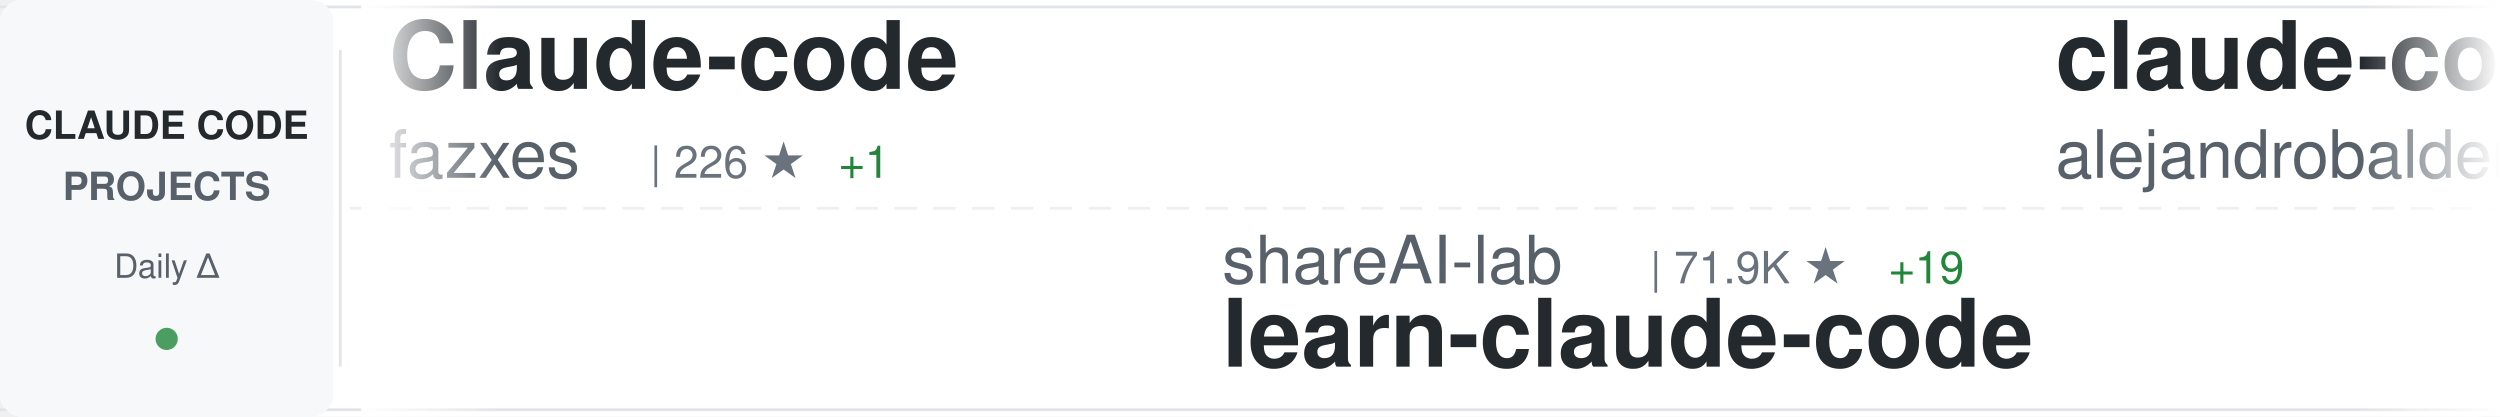
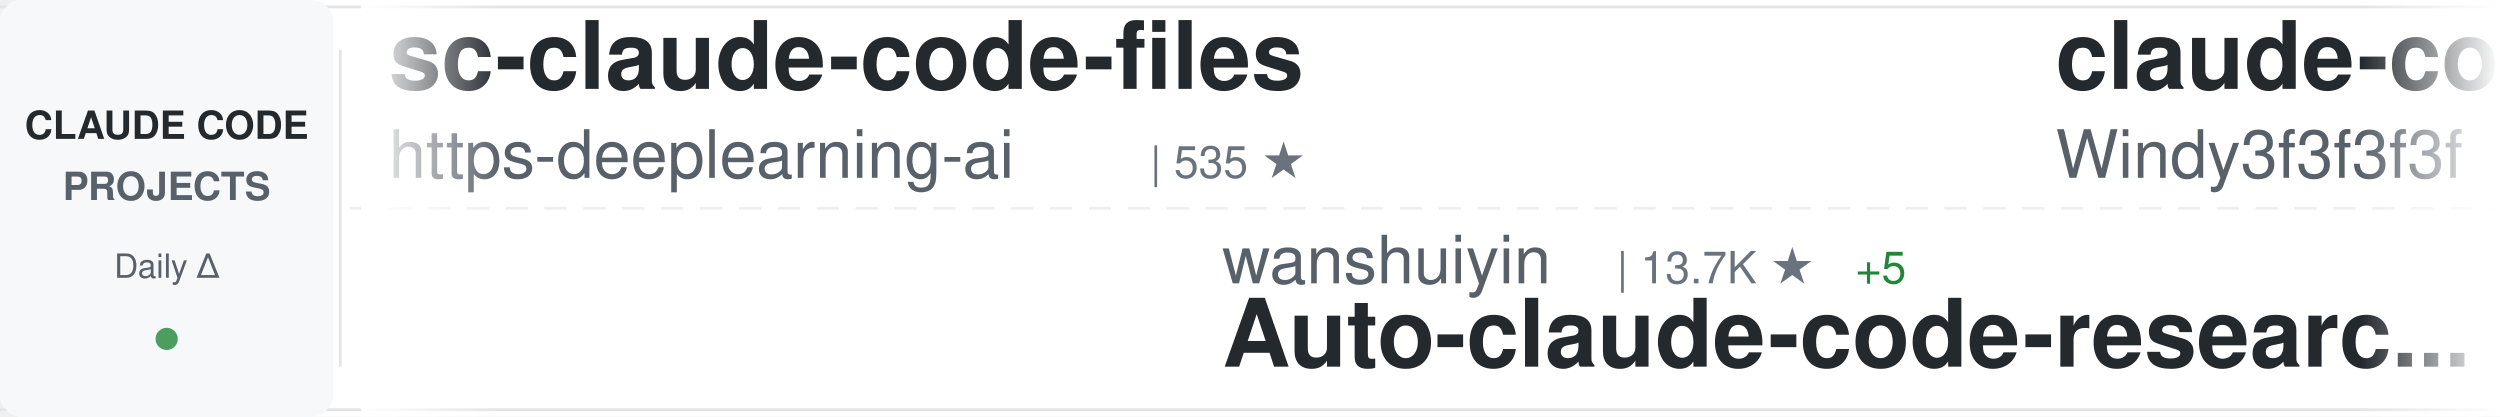
<svg xmlns="http://www.w3.org/2000/svg" width="900" height="150">
  <defs>
    <linearGradient id="awesomeLeftFade" x1="0%" y1="0%" x2="100%" y2="0%">
      <stop offset="0%" style="stop-color:#ffffff;stop-opacity:1" />
      <stop offset="100%" style="stop-color:#ffffff;stop-opacity:0" />
    </linearGradient>
    <linearGradient id="awesomeRightFade" x1="0%" y1="0%" x2="100%" y2="0%">
      <stop offset="0%" style="stop-color:#ffffff;stop-opacity:0" />
      <stop offset="100%" style="stop-color:#ffffff;stop-opacity:1" />
    </linearGradient>
  </defs>
  <rect width="900" height="150" fill="#ffffff" rx="8" />
  <rect x="0" y="2" width="900" height="1" fill="#e1e4e8" />
  <rect x="0" y="147" width="900" height="1" fill="#e1e4e8" />
  <line x1="0" y1="75" x2="900" y2="75" stroke="#e1e4e8" stroke-width="1" stroke-dasharray="8 6" opacity="0.6" />
  <rect x="0" y="0" width="120" height="150" fill="#f6f8fa" rx="8" />
  <text x="60" y="50" font-family="-apple-system, BlinkMacSystemFont, 'Segoe UI', Helvetica, Arial, sans-serif" font-size="14" font-weight="600" fill="#24292e" text-anchor="middle">CLAUDE CODE</text>
  <text x="60" y="72" font-family="-apple-system, BlinkMacSystemFont, 'Segoe UI', Helvetica, Arial, sans-serif" font-size="14" font-weight="600" fill="#586069" text-anchor="middle">PROJECTS</text>
  <text x="60" y="100" font-family="-apple-system, BlinkMacSystemFont, 'Segoe UI', Helvetica, Arial, sans-serif" font-size="12" font-weight="500" fill="#586069" text-anchor="middle">Daily Δ</text>
  <circle cx="60" cy="122" r="4" fill="#22863a" opacity="0.8" />
  <rect x="122" y="18" width="1" height="114" fill="#e1e4e8" />
  <clipPath id="awesomeTickerClip">
    <rect x="130" y="0" width="770" height="150" />
  </clipPath>
  <g clip-path="url(#awesomeTickerClip)">
    <g id="awesomeTickerItems">
      <animateTransform attributeName="transform" attributeType="XML" type="translate" from="0 0" to="-3000 0" dur="54s" repeatCount="indefinite" />
      <g transform="translate(0, 0)">
-         <text x="140" y="32" font-family="-apple-system, BlinkMacSystemFont, 'Segoe UI', Helvetica, Arial, sans-serif" font-size="34" font-weight="600" fill="#24292e">Claude-code</text>
-         <text x="140" y="64" font-family="-apple-system, BlinkMacSystemFont, 'Segoe UI', Helvetica, Arial, sans-serif" font-size="24" font-weight="400" fill="#586069">fazxes</text>
-         <text x="234" y="64" font-family="-apple-system, BlinkMacSystemFont, 'Segoe UI', Helvetica, Arial, sans-serif" font-size="16" font-weight="500" fill="#6a737d">| 226 ★</text>
-         <text x="302" y="64" font-family="-apple-system, BlinkMacSystemFont, 'Segoe UI', Helvetica, Arial, sans-serif" font-size="16" font-weight="500" fill="#22863a"> +1</text>
+         <text x="140" y="32" font-family="-apple-system, BlinkMacSystemFont, 'Segoe UI', Helvetica, Arial, sans-serif" font-size="34" font-weight="600" fill="#24292e">sc-claude-code-files</text>
+         <text x="140" y="64" font-family="-apple-system, BlinkMacSystemFont, 'Segoe UI', Helvetica, Arial, sans-serif" font-size="24" font-weight="400" fill="#586069">https-deeplearning-ai</text>
+         <text x="414" y="64" font-family="-apple-system, BlinkMacSystemFont, 'Segoe UI', Helvetica, Arial, sans-serif" font-size="16" font-weight="500" fill="#6a737d">| 535 ★</text>
      </g>
      <g transform="translate(300, 0)">
-         <text x="140" y="102" font-family="-apple-system, BlinkMacSystemFont, 'Segoe UI', Helvetica, Arial, sans-serif" font-size="24" font-weight="400" fill="#586069">shareAI-lab</text>
-         <text x="294" y="102" font-family="-apple-system, BlinkMacSystemFont, 'Segoe UI', Helvetica, Arial, sans-serif" font-size="16" font-weight="500" fill="#6a737d">| 71.9K ★</text>
-         <text x="380" y="102" font-family="-apple-system, BlinkMacSystemFont, 'Segoe UI', Helvetica, Arial, sans-serif" font-size="16" font-weight="500" fill="#22863a"> +19</text>
-         <text x="140" y="132" font-family="-apple-system, BlinkMacSystemFont, 'Segoe UI', Helvetica, Arial, sans-serif" font-size="34" font-weight="600" fill="#24292e">learn-claude-code</text>
+         <text x="140" y="102" font-family="-apple-system, BlinkMacSystemFont, 'Segoe UI', Helvetica, Arial, sans-serif" font-size="24" font-weight="400" fill="#586069">wanshuiyin</text>
+         <text x="282" y="102" font-family="-apple-system, BlinkMacSystemFont, 'Segoe UI', Helvetica, Arial, sans-serif" font-size="16" font-weight="500" fill="#6a737d">| 13.7K ★</text>
+         <text x="368" y="102" font-family="-apple-system, BlinkMacSystemFont, 'Segoe UI', Helvetica, Arial, sans-serif" font-size="16" font-weight="500" fill="#22863a"> +5</text>
+         <text x="140" y="132" font-family="-apple-system, BlinkMacSystemFont, 'Segoe UI', Helvetica, Arial, sans-serif" font-size="34" font-weight="600" fill="#24292e">Auto-claude-code-researc...</text>
      </g>
      <g transform="translate(600, 0)">
-         <text x="140" y="32" font-family="-apple-system, BlinkMacSystemFont, 'Segoe UI', Helvetica, Arial, sans-serif" font-size="34" font-weight="600" fill="#24292e">claude-code-from-source</text>
-         <text x="140" y="64" font-family="-apple-system, BlinkMacSystemFont, 'Segoe UI', Helvetica, Arial, sans-serif" font-size="24" font-weight="400" fill="#586069">alejandrobalderas</text>
-         <text x="366" y="64" font-family="-apple-system, BlinkMacSystemFont, 'Segoe UI', Helvetica, Arial, sans-serif" font-size="16" font-weight="500" fill="#6a737d">| 2.7K ★</text>
+         <text x="140" y="32" font-family="-apple-system, BlinkMacSystemFont, 'Segoe UI', Helvetica, Arial, sans-serif" font-size="34" font-weight="600" fill="#24292e">claude-code-from-scratch</text>
+         <text x="140" y="64" font-family="-apple-system, BlinkMacSystemFont, 'Segoe UI', Helvetica, Arial, sans-serif" font-size="24" font-weight="400" fill="#586069">Windy3f3f3f3f</text>
+         <text x="318" y="64" font-family="-apple-system, BlinkMacSystemFont, 'Segoe UI', Helvetica, Arial, sans-serif" font-size="16" font-weight="500" fill="#6a737d">| 2.4K ★</text>
      </g>
      <g transform="translate(900, 0)">
-         <text x="140" y="102" font-family="-apple-system, BlinkMacSystemFont, 'Segoe UI', Helvetica, Arial, sans-serif" font-size="24" font-weight="400" fill="#586069">edmund-io</text>
-         <text x="270" y="102" font-family="-apple-system, BlinkMacSystemFont, 'Segoe UI', Helvetica, Arial, sans-serif" font-size="16" font-weight="500" fill="#6a737d">| 1.5K ★</text>
-         <text x="140" y="132" font-family="-apple-system, BlinkMacSystemFont, 'Segoe UI', Helvetica, Arial, sans-serif" font-size="34" font-weight="600" fill="#24292e">edmunds-claude-code</text>
+         <text x="140" y="102" font-family="-apple-system, BlinkMacSystemFont, 'Segoe UI', Helvetica, Arial, sans-serif" font-size="24" font-weight="400" fill="#586069">diet103</text>
+         <text x="246" y="102" font-family="-apple-system, BlinkMacSystemFont, 'Segoe UI', Helvetica, Arial, sans-serif" font-size="16" font-weight="500" fill="#6a737d">| 10.0K ★</text>
+         <text x="140" y="132" font-family="-apple-system, BlinkMacSystemFont, 'Segoe UI', Helvetica, Arial, sans-serif" font-size="34" font-weight="600" fill="#24292e">claude-code-infrastructu...</text>
      </g>
      <g transform="translate(1200, 0)">
-         <text x="140" y="32" font-family="-apple-system, BlinkMacSystemFont, 'Segoe UI', Helvetica, Arial, sans-serif" font-size="34" font-weight="600" fill="#24292e">claude-code-source-build</text>
-         <text x="140" y="64" font-family="-apple-system, BlinkMacSystemFont, 'Segoe UI', Helvetica, Arial, sans-serif" font-size="24" font-weight="400" fill="#586069">andrew-kramer-inno</text>
-         <text x="378" y="64" font-family="-apple-system, BlinkMacSystemFont, 'Segoe UI', Helvetica, Arial, sans-serif" font-size="16" font-weight="500" fill="#6a737d">| 594 ★</text>
+         <text x="140" y="32" font-family="-apple-system, BlinkMacSystemFont, 'Segoe UI', Helvetica, Arial, sans-serif" font-size="34" font-weight="600" fill="#24292e">Claude-code</text>
+         <text x="140" y="64" font-family="-apple-system, BlinkMacSystemFont, 'Segoe UI', Helvetica, Arial, sans-serif" font-size="24" font-weight="400" fill="#586069">zstmfhy</text>
+         <text x="246" y="64" font-family="-apple-system, BlinkMacSystemFont, 'Segoe UI', Helvetica, Arial, sans-serif" font-size="16" font-weight="500" fill="#6a737d">| 190 ★</text>
      </g>
      <g transform="translate(1500, 0)">
-         <text x="140" y="102" font-family="-apple-system, BlinkMacSystemFont, 'Segoe UI', Helvetica, Arial, sans-serif" font-size="24" font-weight="400" fill="#586069">frankbria</text>
-         <text x="270" y="102" font-family="-apple-system, BlinkMacSystemFont, 'Segoe UI', Helvetica, Arial, sans-serif" font-size="16" font-weight="500" fill="#6a737d">| 9.6K ★</text>
-         <text x="347" y="102" font-family="-apple-system, BlinkMacSystemFont, 'Segoe UI', Helvetica, Arial, sans-serif" font-size="16" font-weight="500" fill="#cb2431"> -1</text>
-         <text x="140" y="132" font-family="-apple-system, BlinkMacSystemFont, 'Segoe UI', Helvetica, Arial, sans-serif" font-size="34" font-weight="600" fill="#24292e">ralph-claude-code</text>
+         <text x="140" y="102" font-family="-apple-system, BlinkMacSystemFont, 'Segoe UI', Helvetica, Arial, sans-serif" font-size="24" font-weight="400" fill="#586069">centminmod</text>
+         <text x="282" y="102" font-family="-apple-system, BlinkMacSystemFont, 'Segoe UI', Helvetica, Arial, sans-serif" font-size="16" font-weight="500" fill="#6a737d">| 2.5K ★</text>
+         <text x="140" y="132" font-family="-apple-system, BlinkMacSystemFont, 'Segoe UI', Helvetica, Arial, sans-serif" font-size="34" font-weight="600" fill="#24292e">my-claude-code-setup</text>
      </g>
      <g transform="translate(1800, 0)">
-         <text x="140" y="32" font-family="-apple-system, BlinkMacSystemFont, 'Segoe UI', Helvetica, Arial, sans-serif" font-size="34" font-weight="600" fill="#24292e">claude-coder</text>
-         <text x="140" y="64" font-family="-apple-system, BlinkMacSystemFont, 'Segoe UI', Helvetica, Arial, sans-serif" font-size="24" font-weight="400" fill="#586069">kodu-ai</text>
-         <text x="246" y="64" font-family="-apple-system, BlinkMacSystemFont, 'Segoe UI', Helvetica, Arial, sans-serif" font-size="16" font-weight="500" fill="#6a737d">| 5.3K ★</text>
+         <text x="140" y="32" font-family="-apple-system, BlinkMacSystemFont, 'Segoe UI', Helvetica, Arial, sans-serif" font-size="34" font-weight="600" fill="#24292e">claude-code-security-rev...</text>
+         <text x="140" y="64" font-family="-apple-system, BlinkMacSystemFont, 'Segoe UI', Helvetica, Arial, sans-serif" font-size="24" font-weight="400" fill="#586069">anthropics</text>
+         <text x="282" y="64" font-family="-apple-system, BlinkMacSystemFont, 'Segoe UI', Helvetica, Arial, sans-serif" font-size="16" font-weight="500" fill="#6a737d">| 5.6K ★</text>
      </g>
      <g transform="translate(2100, 0)">
-         <text x="140" y="102" font-family="-apple-system, BlinkMacSystemFont, 'Segoe UI', Helvetica, Arial, sans-serif" font-size="24" font-weight="400" fill="#586069">OneRedOak</text>
-         <text x="270" y="102" font-family="-apple-system, BlinkMacSystemFont, 'Segoe UI', Helvetica, Arial, sans-serif" font-size="16" font-weight="500" fill="#6a737d">| 3.9K ★</text>
-         <text x="347" y="102" font-family="-apple-system, BlinkMacSystemFont, 'Segoe UI', Helvetica, Arial, sans-serif" font-size="16" font-weight="500" fill="#22863a"> +1</text>
-         <text x="140" y="132" font-family="-apple-system, BlinkMacSystemFont, 'Segoe UI', Helvetica, Arial, sans-serif" font-size="34" font-weight="600" fill="#24292e">claude-code-workflows</text>
+         <text x="140" y="102" font-family="-apple-system, BlinkMacSystemFont, 'Segoe UI', Helvetica, Arial, sans-serif" font-size="24" font-weight="400" fill="#586069">lintsinghua</text>
+         <text x="294" y="102" font-family="-apple-system, BlinkMacSystemFont, 'Segoe UI', Helvetica, Arial, sans-serif" font-size="16" font-weight="500" fill="#6a737d">| 4.0K ★</text>
+         <text x="371" y="102" font-family="-apple-system, BlinkMacSystemFont, 'Segoe UI', Helvetica, Arial, sans-serif" font-size="16" font-weight="500" fill="#22863a"> +1</text>
+         <text x="140" y="132" font-family="-apple-system, BlinkMacSystemFont, 'Segoe UI', Helvetica, Arial, sans-serif" font-size="34" font-weight="600" fill="#24292e">claude-code-book</text>
      </g>
      <g transform="translate(2400, 0)">
-         <text x="140" y="32" font-family="-apple-system, BlinkMacSystemFont, 'Segoe UI', Helvetica, Arial, sans-serif" font-size="34" font-weight="600" fill="#24292e">claude-code-local</text>
-         <text x="140" y="64" font-family="-apple-system, BlinkMacSystemFont, 'Segoe UI', Helvetica, Arial, sans-serif" font-size="24" font-weight="400" fill="#586069">nicedreamzapp</text>
-         <text x="318" y="64" font-family="-apple-system, BlinkMacSystemFont, 'Segoe UI', Helvetica, Arial, sans-serif" font-size="16" font-weight="500" fill="#6a737d">| 3.0K ★</text>
-         <text x="395" y="64" font-family="-apple-system, BlinkMacSystemFont, 'Segoe UI', Helvetica, Arial, sans-serif" font-size="16" font-weight="500" fill="#22863a"> +5</text>
+         <text x="140" y="32" font-family="-apple-system, BlinkMacSystemFont, 'Segoe UI', Helvetica, Arial, sans-serif" font-size="34" font-weight="600" fill="#24292e">claude-code-sourcemap</text>
+         <text x="140" y="64" font-family="-apple-system, BlinkMacSystemFont, 'Segoe UI', Helvetica, Arial, sans-serif" font-size="24" font-weight="400" fill="#586069">ChinaSiro</text>
+         <text x="270" y="64" font-family="-apple-system, BlinkMacSystemFont, 'Segoe UI', Helvetica, Arial, sans-serif" font-size="16" font-weight="500" fill="#6a737d">| 9.6K ★</text>
+         <text x="347" y="64" font-family="-apple-system, BlinkMacSystemFont, 'Segoe UI', Helvetica, Arial, sans-serif" font-size="16" font-weight="500" fill="#22863a"> +1</text>
      </g>
      <g transform="translate(2700, 0)">
-         <text x="140" y="102" font-family="-apple-system, BlinkMacSystemFont, 'Segoe UI', Helvetica, Arial, sans-serif" font-size="24" font-weight="400" fill="#586069">repowise-dev</text>
-         <text x="306" y="102" font-family="-apple-system, BlinkMacSystemFont, 'Segoe UI', Helvetica, Arial, sans-serif" font-size="16" font-weight="500" fill="#6a737d">| 1.2K ★</text>
-         <text x="140" y="132" font-family="-apple-system, BlinkMacSystemFont, 'Segoe UI', Helvetica, Arial, sans-serif" font-size="34" font-weight="600" fill="#24292e">claude-code-prompts</text>
+         <text x="140" y="102" font-family="-apple-system, BlinkMacSystemFont, 'Segoe UI', Helvetica, Arial, sans-serif" font-size="24" font-weight="400" fill="#586069">anthropics</text>
+         <text x="282" y="102" font-family="-apple-system, BlinkMacSystemFont, 'Segoe UI', Helvetica, Arial, sans-serif" font-size="16" font-weight="500" fill="#6a737d">| 920 ★</text>
+         <text x="140" y="132" font-family="-apple-system, BlinkMacSystemFont, 'Segoe UI', Helvetica, Arial, sans-serif" font-size="34" font-weight="600" fill="#24292e">claude-code-base-action</text>
      </g>
      <g transform="translate(3000, 0)">
-         <text x="140" y="32" font-family="-apple-system, BlinkMacSystemFont, 'Segoe UI', Helvetica, Arial, sans-serif" font-size="34" font-weight="600" fill="#24292e">Claude-code</text>
-         <text x="140" y="64" font-family="-apple-system, BlinkMacSystemFont, 'Segoe UI', Helvetica, Arial, sans-serif" font-size="24" font-weight="400" fill="#586069">fazxes</text>
-         <text x="234" y="64" font-family="-apple-system, BlinkMacSystemFont, 'Segoe UI', Helvetica, Arial, sans-serif" font-size="16" font-weight="500" fill="#6a737d">| 226 ★</text>
-         <text x="302" y="64" font-family="-apple-system, BlinkMacSystemFont, 'Segoe UI', Helvetica, Arial, sans-serif" font-size="16" font-weight="500" fill="#22863a"> +1</text>
+         <text x="140" y="32" font-family="-apple-system, BlinkMacSystemFont, 'Segoe UI', Helvetica, Arial, sans-serif" font-size="34" font-weight="600" fill="#24292e">sc-claude-code-files</text>
+         <text x="140" y="64" font-family="-apple-system, BlinkMacSystemFont, 'Segoe UI', Helvetica, Arial, sans-serif" font-size="24" font-weight="400" fill="#586069">https-deeplearning-ai</text>
+         <text x="414" y="64" font-family="-apple-system, BlinkMacSystemFont, 'Segoe UI', Helvetica, Arial, sans-serif" font-size="16" font-weight="500" fill="#6a737d">| 535 ★</text>
      </g>
      <g transform="translate(3300, 0)">
-         <text x="140" y="102" font-family="-apple-system, BlinkMacSystemFont, 'Segoe UI', Helvetica, Arial, sans-serif" font-size="24" font-weight="400" fill="#586069">shareAI-lab</text>
-         <text x="294" y="102" font-family="-apple-system, BlinkMacSystemFont, 'Segoe UI', Helvetica, Arial, sans-serif" font-size="16" font-weight="500" fill="#6a737d">| 71.9K ★</text>
-         <text x="380" y="102" font-family="-apple-system, BlinkMacSystemFont, 'Segoe UI', Helvetica, Arial, sans-serif" font-size="16" font-weight="500" fill="#22863a"> +19</text>
-         <text x="140" y="132" font-family="-apple-system, BlinkMacSystemFont, 'Segoe UI', Helvetica, Arial, sans-serif" font-size="34" font-weight="600" fill="#24292e">learn-claude-code</text>
+         <text x="140" y="102" font-family="-apple-system, BlinkMacSystemFont, 'Segoe UI', Helvetica, Arial, sans-serif" font-size="24" font-weight="400" fill="#586069">wanshuiyin</text>
+         <text x="282" y="102" font-family="-apple-system, BlinkMacSystemFont, 'Segoe UI', Helvetica, Arial, sans-serif" font-size="16" font-weight="500" fill="#6a737d">| 13.7K ★</text>
+         <text x="368" y="102" font-family="-apple-system, BlinkMacSystemFont, 'Segoe UI', Helvetica, Arial, sans-serif" font-size="16" font-weight="500" fill="#22863a"> +5</text>
+         <text x="140" y="132" font-family="-apple-system, BlinkMacSystemFont, 'Segoe UI', Helvetica, Arial, sans-serif" font-size="34" font-weight="600" fill="#24292e">Auto-claude-code-researc...</text>
      </g>
      <g transform="translate(3600, 0)">
-         <text x="140" y="32" font-family="-apple-system, BlinkMacSystemFont, 'Segoe UI', Helvetica, Arial, sans-serif" font-size="34" font-weight="600" fill="#24292e">claude-code-from-source</text>
-         <text x="140" y="64" font-family="-apple-system, BlinkMacSystemFont, 'Segoe UI', Helvetica, Arial, sans-serif" font-size="24" font-weight="400" fill="#586069">alejandrobalderas</text>
-         <text x="366" y="64" font-family="-apple-system, BlinkMacSystemFont, 'Segoe UI', Helvetica, Arial, sans-serif" font-size="16" font-weight="500" fill="#6a737d">| 2.7K ★</text>
+         <text x="140" y="32" font-family="-apple-system, BlinkMacSystemFont, 'Segoe UI', Helvetica, Arial, sans-serif" font-size="34" font-weight="600" fill="#24292e">claude-code-from-scratch</text>
+         <text x="140" y="64" font-family="-apple-system, BlinkMacSystemFont, 'Segoe UI', Helvetica, Arial, sans-serif" font-size="24" font-weight="400" fill="#586069">Windy3f3f3f3f</text>
+         <text x="318" y="64" font-family="-apple-system, BlinkMacSystemFont, 'Segoe UI', Helvetica, Arial, sans-serif" font-size="16" font-weight="500" fill="#6a737d">| 2.4K ★</text>
      </g>
      <g transform="translate(3900, 0)">
-         <text x="140" y="102" font-family="-apple-system, BlinkMacSystemFont, 'Segoe UI', Helvetica, Arial, sans-serif" font-size="24" font-weight="400" fill="#586069">edmund-io</text>
-         <text x="270" y="102" font-family="-apple-system, BlinkMacSystemFont, 'Segoe UI', Helvetica, Arial, sans-serif" font-size="16" font-weight="500" fill="#6a737d">| 1.5K ★</text>
-         <text x="140" y="132" font-family="-apple-system, BlinkMacSystemFont, 'Segoe UI', Helvetica, Arial, sans-serif" font-size="34" font-weight="600" fill="#24292e">edmunds-claude-code</text>
+         <text x="140" y="102" font-family="-apple-system, BlinkMacSystemFont, 'Segoe UI', Helvetica, Arial, sans-serif" font-size="24" font-weight="400" fill="#586069">diet103</text>
+         <text x="246" y="102" font-family="-apple-system, BlinkMacSystemFont, 'Segoe UI', Helvetica, Arial, sans-serif" font-size="16" font-weight="500" fill="#6a737d">| 10.0K ★</text>
+         <text x="140" y="132" font-family="-apple-system, BlinkMacSystemFont, 'Segoe UI', Helvetica, Arial, sans-serif" font-size="34" font-weight="600" fill="#24292e">claude-code-infrastructu...</text>
      </g>
    </g>
  </g>
  <rect x="130" y="0" width="50" height="150" fill="url(#awesomeLeftFade)" />
  <rect x="850" y="0" width="50" height="150" fill="url(#awesomeRightFade)" />
</svg>
